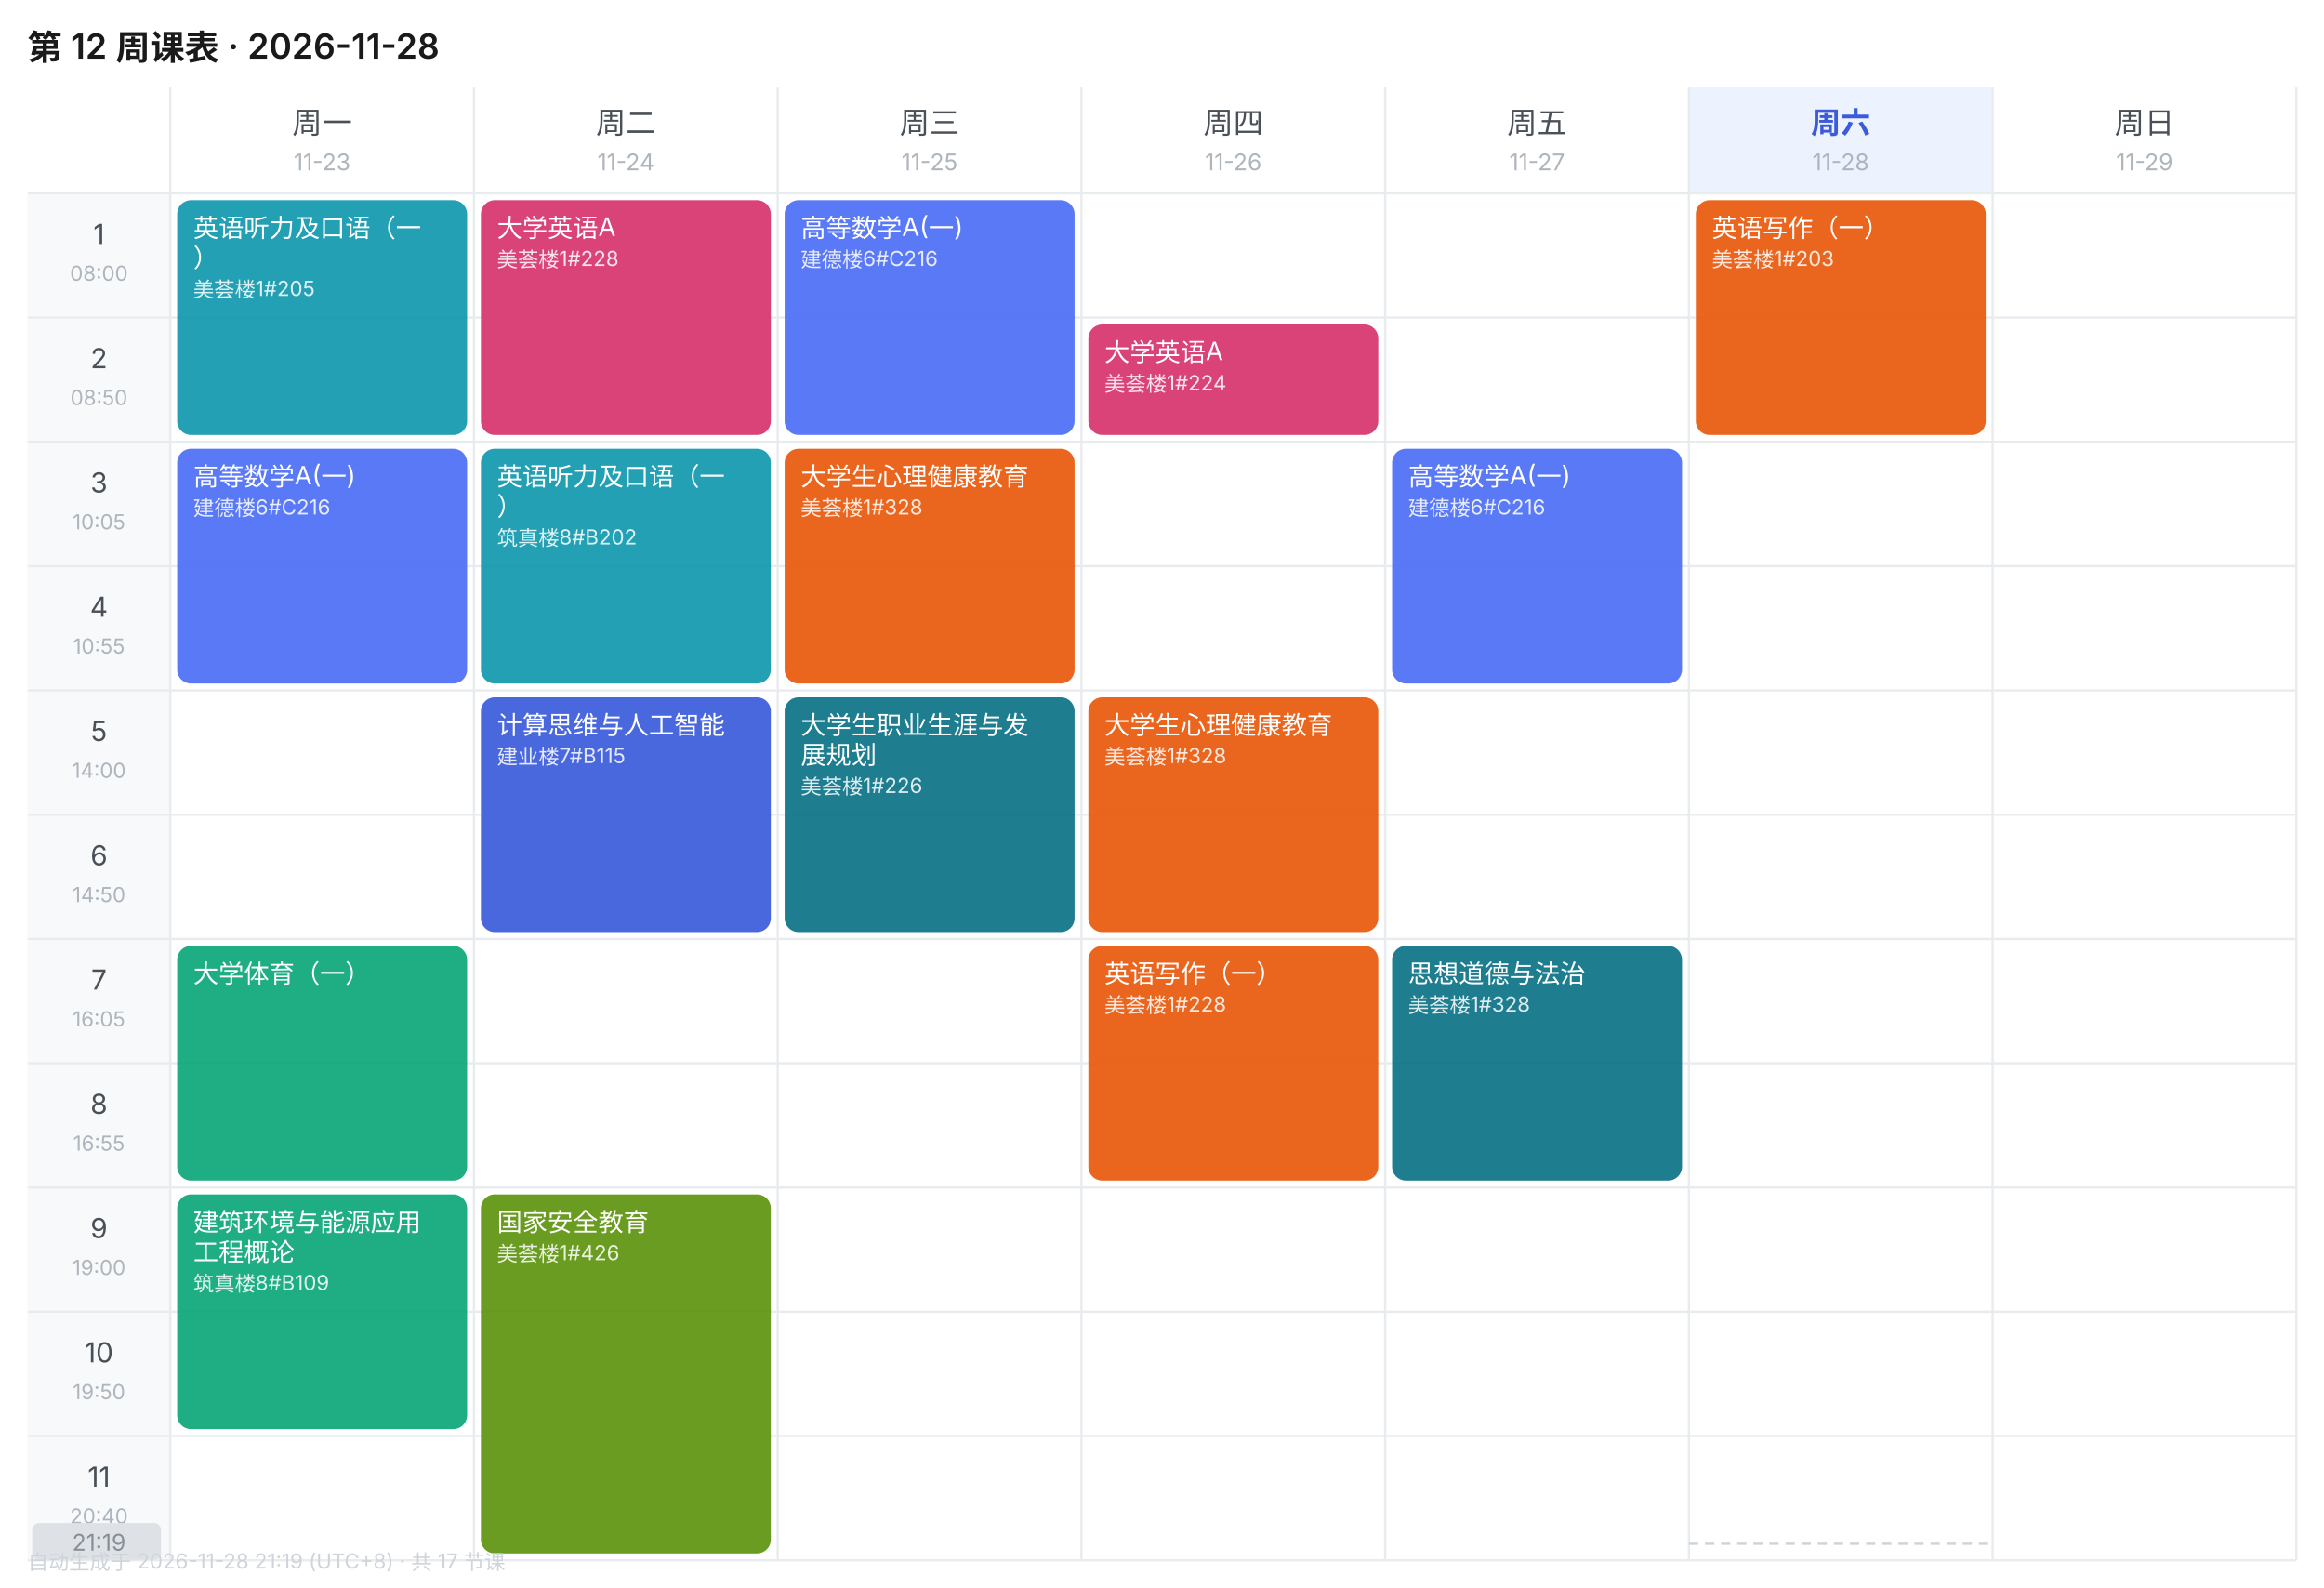
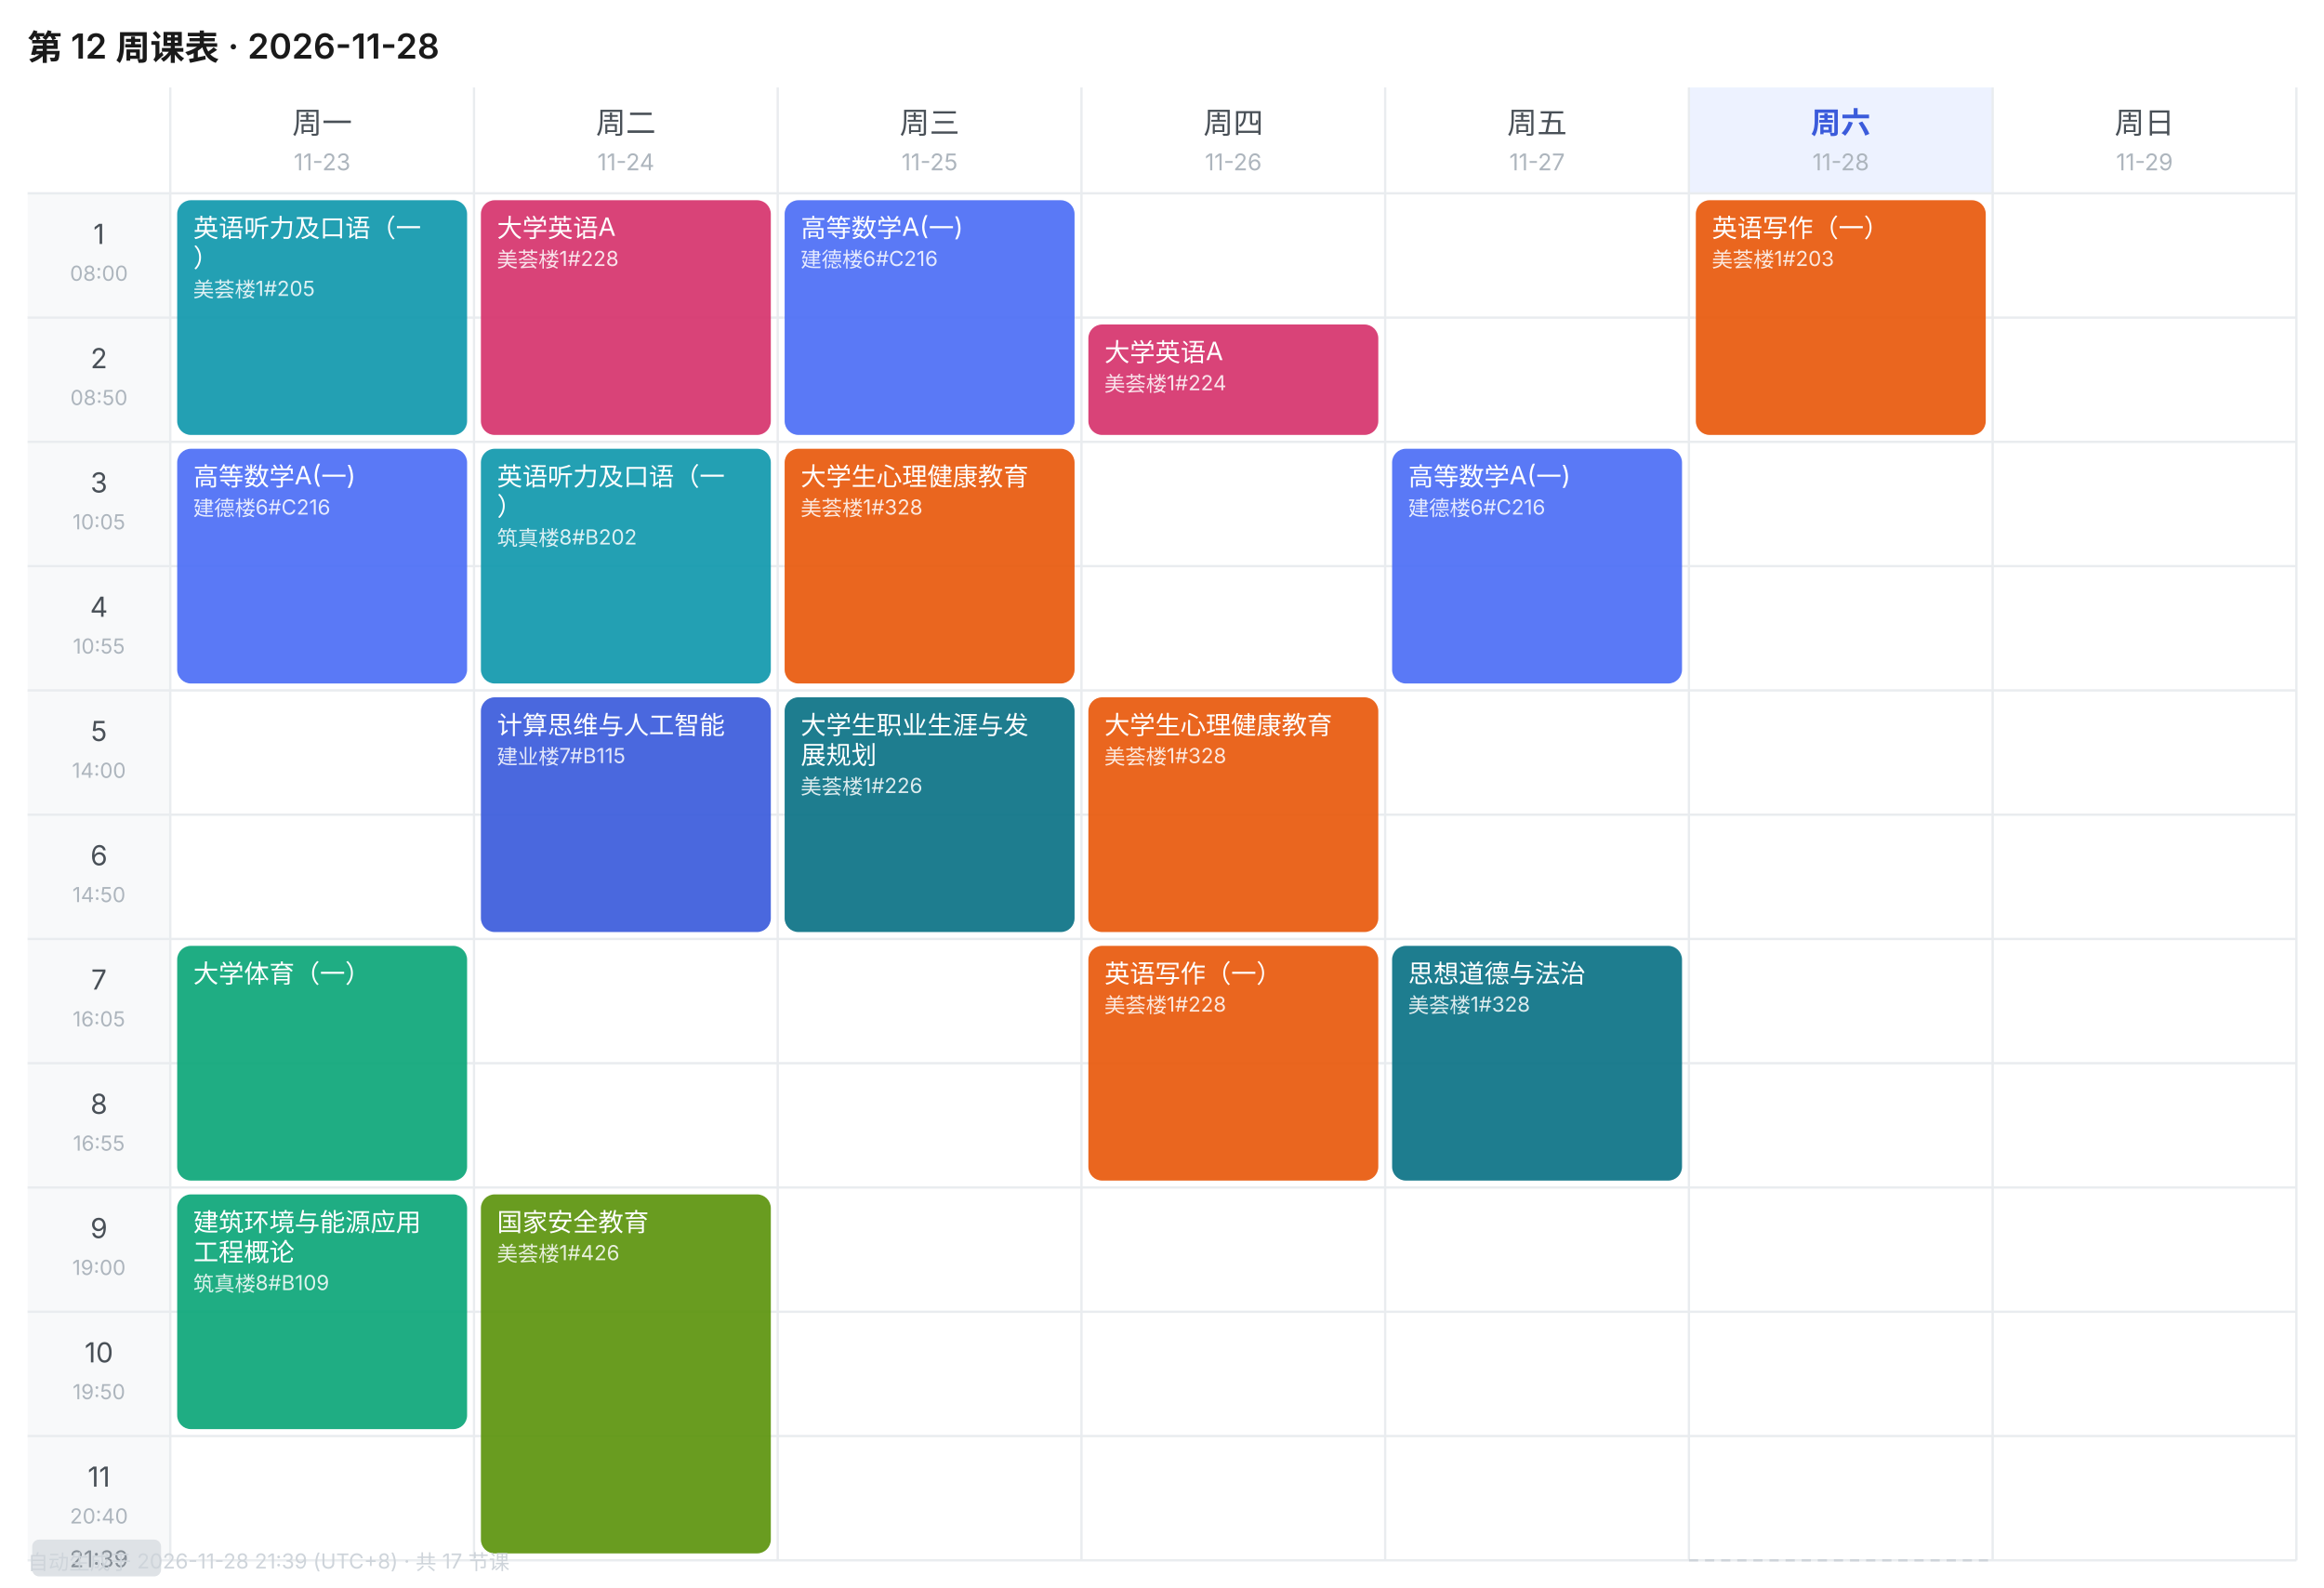
<svg xmlns="http://www.w3.org/2000/svg" width="1010" height="690" viewBox="0 0 1010 690" font-family="-apple-system,BlinkMacSystemFont,'Segoe UI','PingFang SC','Microsoft YaHei',sans-serif">
  <rect width="1010" height="690" fill="#FFFFFF" />
  <text x="12" y="26" font-size="15" font-weight="600" fill="#1A1A1A">第 12 周课表 · 2026-11-28</text>
  <text x="140.0" y="58" font-size="13" font-weight="400" text-anchor="middle" fill="#495057">周一</text>
  <text x="140.0" y="74" font-size="10" text-anchor="middle" fill="#ADB5BD">11-23</text>
  <text x="272.0" y="58" font-size="13" font-weight="400" text-anchor="middle" fill="#495057">周二</text>
  <text x="272.0" y="74" font-size="10" text-anchor="middle" fill="#ADB5BD">11-24</text>
  <text x="404.0" y="58" font-size="13" font-weight="400" text-anchor="middle" fill="#495057">周三</text>
  <text x="404.0" y="74" font-size="10" text-anchor="middle" fill="#ADB5BD">11-25</text>
  <text x="536.0" y="58" font-size="13" font-weight="400" text-anchor="middle" fill="#495057">周四</text>
  <text x="536.0" y="74" font-size="10" text-anchor="middle" fill="#ADB5BD">11-26</text>
  <text x="668.0" y="58" font-size="13" font-weight="400" text-anchor="middle" fill="#495057">周五</text>
  <text x="668.0" y="74" font-size="10" text-anchor="middle" fill="#ADB5BD">11-27</text>
  <rect x="734" y="38" width="132" height="46" fill="#EDF2FF" />
  <text x="800.0" y="58" font-size="13" font-weight="600" text-anchor="middle" fill="#3B5BDB">周六</text>
  <text x="800.0" y="74" font-size="10" text-anchor="middle" fill="#ADB5BD">11-28</text>
  <text x="932.0" y="58" font-size="13" font-weight="400" text-anchor="middle" fill="#495057">周日</text>
  <text x="932.0" y="74" font-size="10" text-anchor="middle" fill="#ADB5BD">11-29</text>
  <rect x="12" y="84" width="62" height="54" fill="#F8F9FA" />
  <text x="43.0" y="106" font-size="12" text-anchor="middle" fill="#495057">1</text>
  <text x="43.0" y="122" font-size="9" text-anchor="middle" fill="#ADB5BD">08:00</text>
  <line x1="12" y1="84" x2="998" y2="84" stroke="#E9ECEF" stroke-width="1" />
  <rect x="12" y="138" width="62" height="54" fill="#F8F9FA" />
  <text x="43.0" y="160" font-size="12" text-anchor="middle" fill="#495057">2</text>
  <text x="43.0" y="176" font-size="9" text-anchor="middle" fill="#ADB5BD">08:50</text>
  <line x1="12" y1="138" x2="998" y2="138" stroke="#E9ECEF" stroke-width="1" />
  <rect x="12" y="192" width="62" height="54" fill="#F8F9FA" />
  <text x="43.0" y="214" font-size="12" text-anchor="middle" fill="#495057">3</text>
  <text x="43.0" y="230" font-size="9" text-anchor="middle" fill="#ADB5BD">10:05</text>
  <line x1="12" y1="192" x2="998" y2="192" stroke="#E9ECEF" stroke-width="1" />
  <rect x="12" y="246" width="62" height="54" fill="#F8F9FA" />
  <text x="43.0" y="268" font-size="12" text-anchor="middle" fill="#495057">4</text>
  <text x="43.0" y="284" font-size="9" text-anchor="middle" fill="#ADB5BD">10:55</text>
  <line x1="12" y1="246" x2="998" y2="246" stroke="#E9ECEF" stroke-width="1" />
  <rect x="12" y="300" width="62" height="54" fill="#F8F9FA" />
  <text x="43.0" y="322" font-size="12" text-anchor="middle" fill="#495057">5</text>
  <text x="43.0" y="338" font-size="9" text-anchor="middle" fill="#ADB5BD">14:00</text>
  <line x1="12" y1="300" x2="998" y2="300" stroke="#E9ECEF" stroke-width="1" />
  <rect x="12" y="354" width="62" height="54" fill="#F8F9FA" />
  <text x="43.0" y="376" font-size="12" text-anchor="middle" fill="#495057">6</text>
  <text x="43.0" y="392" font-size="9" text-anchor="middle" fill="#ADB5BD">14:50</text>
  <line x1="12" y1="354" x2="998" y2="354" stroke="#E9ECEF" stroke-width="1" />
  <rect x="12" y="408" width="62" height="54" fill="#F8F9FA" />
  <text x="43.0" y="430" font-size="12" text-anchor="middle" fill="#495057">7</text>
  <text x="43.0" y="446" font-size="9" text-anchor="middle" fill="#ADB5BD">16:05</text>
  <line x1="12" y1="408" x2="998" y2="408" stroke="#E9ECEF" stroke-width="1" />
  <rect x="12" y="462" width="62" height="54" fill="#F8F9FA" />
  <text x="43.0" y="484" font-size="12" text-anchor="middle" fill="#495057">8</text>
  <text x="43.0" y="500" font-size="9" text-anchor="middle" fill="#ADB5BD">16:55</text>
  <line x1="12" y1="462" x2="998" y2="462" stroke="#E9ECEF" stroke-width="1" />
  <rect x="12" y="516" width="62" height="54" fill="#F8F9FA" />
  <text x="43.0" y="538" font-size="12" text-anchor="middle" fill="#495057">9</text>
  <text x="43.0" y="554" font-size="9" text-anchor="middle" fill="#ADB5BD">19:00</text>
  <line x1="12" y1="516" x2="998" y2="516" stroke="#E9ECEF" stroke-width="1" />
  <rect x="12" y="570" width="62" height="54" fill="#F8F9FA" />
  <text x="43.0" y="592" font-size="12" text-anchor="middle" fill="#495057">10</text>
  <text x="43.0" y="608" font-size="9" text-anchor="middle" fill="#ADB5BD">19:50</text>
  <line x1="12" y1="570" x2="998" y2="570" stroke="#E9ECEF" stroke-width="1" />
  <rect x="12" y="624" width="62" height="54" fill="#F8F9FA" />
  <text x="43.0" y="646" font-size="12" text-anchor="middle" fill="#495057">11</text>
  <text x="43.0" y="662" font-size="9" text-anchor="middle" fill="#ADB5BD">20:40</text>
  <line x1="12" y1="624" x2="998" y2="624" stroke="#E9ECEF" stroke-width="1" />
  <line x1="74" y1="38" x2="74" y2="678" stroke="#E9ECEF" stroke-width="1" />
  <line x1="206" y1="38" x2="206" y2="678" stroke="#E9ECEF" stroke-width="1" />
  <line x1="338" y1="38" x2="338" y2="678" stroke="#E9ECEF" stroke-width="1" />
  <line x1="470" y1="38" x2="470" y2="678" stroke="#E9ECEF" stroke-width="1" />
  <line x1="602" y1="38" x2="602" y2="678" stroke="#E9ECEF" stroke-width="1" />
  <line x1="734" y1="38" x2="734" y2="678" stroke="#E9ECEF" stroke-width="1" />
  <line x1="866" y1="38" x2="866" y2="678" stroke="#E9ECEF" stroke-width="1" />
  <line x1="998" y1="38" x2="998" y2="678" stroke="#E9ECEF" stroke-width="1" />
  <line x1="12" y1="678" x2="998" y2="678" stroke="#E9ECEF" stroke-width="1" />
  <rect x="77" y="87" width="126" height="102" rx="6" fill="#1098AD" opacity="0.92" />
  <text x="84" y="103" font-size="11" fill="#FFFFFF">英语听力及口语（一</text>
  <text x="84" y="116" font-size="11" fill="#FFFFFF">）</text>
  <text x="84" y="129" font-size="9" fill="#FFFFFF" opacity="0.85">美荟楼1#205</text>
  <rect x="77" y="195" width="126" height="102" rx="6" fill="#4C6EF5" opacity="0.92" />
  <text x="84" y="211" font-size="11" fill="#FFFFFF">高等数学A(一)</text>
  <text x="84" y="224" font-size="9" fill="#FFFFFF" opacity="0.85">建德楼6#C216</text>
  <rect x="77" y="411" width="126" height="102" rx="6" fill="#0CA678" opacity="0.92" />
  <text x="84" y="427" font-size="11" fill="#FFFFFF">大学体育（一）</text>
  <rect x="77" y="519" width="126" height="102" rx="6" fill="#0CA678" opacity="0.92" />
  <text x="84" y="535" font-size="11" fill="#FFFFFF">建筑环境与能源应用</text>
  <text x="84" y="548" font-size="11" fill="#FFFFFF">工程概论</text>
  <text x="84" y="561" font-size="9" fill="#FFFFFF" opacity="0.85">筑真楼8#B109</text>
  <rect x="209" y="87" width="126" height="102" rx="6" fill="#D6336C" opacity="0.92" />
  <text x="216" y="103" font-size="11" fill="#FFFFFF">大学英语A</text>
  <text x="216" y="116" font-size="9" fill="#FFFFFF" opacity="0.85">美荟楼1#228</text>
  <rect x="209" y="195" width="126" height="102" rx="6" fill="#1098AD" opacity="0.92" />
  <text x="216" y="211" font-size="11" fill="#FFFFFF">英语听力及口语（一</text>
  <text x="216" y="224" font-size="11" fill="#FFFFFF">）</text>
  <text x="216" y="237" font-size="9" fill="#FFFFFF" opacity="0.85">筑真楼8#B202</text>
  <rect x="209" y="303" width="126" height="102" rx="6" fill="#3B5BDB" opacity="0.92" />
  <text x="216" y="319" font-size="11" fill="#FFFFFF">计算思维与人工智能</text>
  <text x="216" y="332" font-size="9" fill="#FFFFFF" opacity="0.85">建业楼7#B115</text>
  <rect x="209" y="519" width="126" height="156" rx="6" fill="#5C940D" opacity="0.92" />
  <text x="216" y="535" font-size="11" fill="#FFFFFF">国家安全教育</text>
  <text x="216" y="548" font-size="9" fill="#FFFFFF" opacity="0.85">美荟楼1#426</text>
  <rect x="341" y="87" width="126" height="102" rx="6" fill="#4C6EF5" opacity="0.92" />
  <text x="348" y="103" font-size="11" fill="#FFFFFF">高等数学A(一)</text>
  <text x="348" y="116" font-size="9" fill="#FFFFFF" opacity="0.85">建德楼6#C216</text>
  <rect x="341" y="195" width="126" height="102" rx="6" fill="#E8590C" opacity="0.92" />
  <text x="348" y="211" font-size="11" fill="#FFFFFF">大学生心理健康教育</text>
  <text x="348" y="224" font-size="9" fill="#FFFFFF" opacity="0.85">美荟楼1#328</text>
  <rect x="341" y="303" width="126" height="102" rx="6" fill="#0B7285" opacity="0.92" />
  <text x="348" y="319" font-size="11" fill="#FFFFFF">大学生职业生涯与发</text>
  <text x="348" y="332" font-size="11" fill="#FFFFFF">展规划</text>
  <text x="348" y="345" font-size="9" fill="#FFFFFF" opacity="0.85">美荟楼1#226</text>
  <rect x="473" y="141" width="126" height="48" rx="6" fill="#D6336C" opacity="0.92" />
  <text x="480" y="157" font-size="11" fill="#FFFFFF">大学英语A</text>
  <text x="480" y="170" font-size="9" fill="#FFFFFF" opacity="0.85">美荟楼1#224</text>
  <rect x="473" y="303" width="126" height="102" rx="6" fill="#E8590C" opacity="0.92" />
  <text x="480" y="319" font-size="11" fill="#FFFFFF">大学生心理健康教育</text>
  <text x="480" y="332" font-size="9" fill="#FFFFFF" opacity="0.85">美荟楼1#328</text>
  <rect x="473" y="411" width="126" height="102" rx="6" fill="#E8590C" opacity="0.92" />
  <text x="480" y="427" font-size="11" fill="#FFFFFF">英语写作（一）</text>
  <text x="480" y="440" font-size="9" fill="#FFFFFF" opacity="0.85">美荟楼1#228</text>
  <rect x="605" y="195" width="126" height="102" rx="6" fill="#4C6EF5" opacity="0.92" />
  <text x="612" y="211" font-size="11" fill="#FFFFFF">高等数学A(一)</text>
  <text x="612" y="224" font-size="9" fill="#FFFFFF" opacity="0.85">建德楼6#C216</text>
  <rect x="605" y="411" width="126" height="102" rx="6" fill="#0B7285" opacity="0.92" />
  <text x="612" y="427" font-size="11" fill="#FFFFFF">思想道德与法治</text>
  <text x="612" y="440" font-size="9" fill="#FFFFFF" opacity="0.85">美荟楼1#328</text>
  <rect x="737" y="87" width="126" height="102" rx="6" fill="#E8590C" opacity="0.92" />
  <text x="744" y="103" font-size="11" fill="#FFFFFF">英语写作（一）</text>
  <text x="744" y="116" font-size="9" fill="#FFFFFF" opacity="0.85">美荟楼1#203</text>
-   <line x1="734" y1="670.8" x2="866" y2="670.8" stroke="#CED4DA" stroke-width="1" stroke-dasharray="4 3" />
-   <rect x="14" y="661.8" width="56" height="16" rx="3" fill="#DEE2E6" />
-   <text x="43.0" y="673.8" font-size="10" text-anchor="middle" fill="#868E96">21:19</text>
-   <text x="12" y="682" font-size="9" fill="#CED4DA">自动生成于 2026-11-28 21:19 (UTC+8) · 共 17 节课</text>
+   <line x1="734" y1="678.0" x2="866" y2="678.0" stroke="#CED4DA" stroke-width="1" stroke-dasharray="4 3" />
+   <rect x="14" y="669.0" width="56" height="16" rx="3" fill="#DEE2E6" />
+   <text x="43.0" y="681.0" font-size="10" text-anchor="middle" fill="#868E96">21:39</text>
+   <text x="12" y="682" font-size="9" fill="#CED4DA">自动生成于 2026-11-28 21:39 (UTC+8) · 共 17 节课</text>
</svg>
